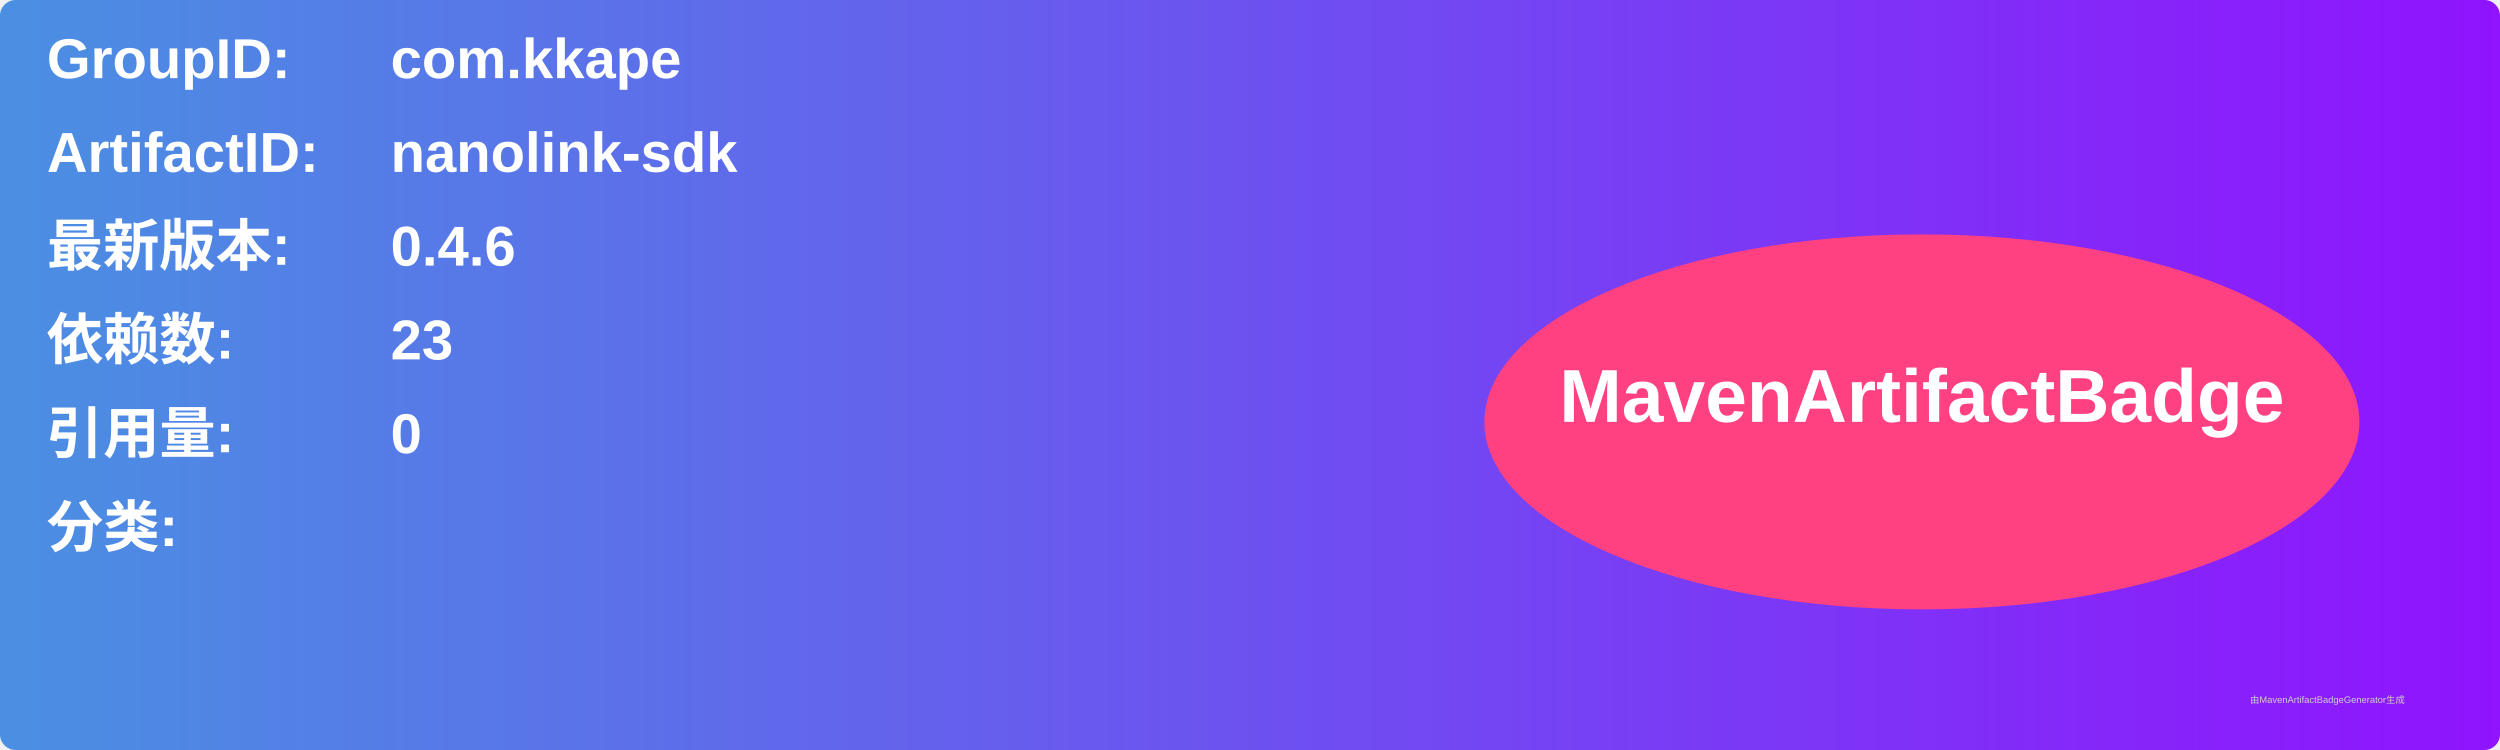
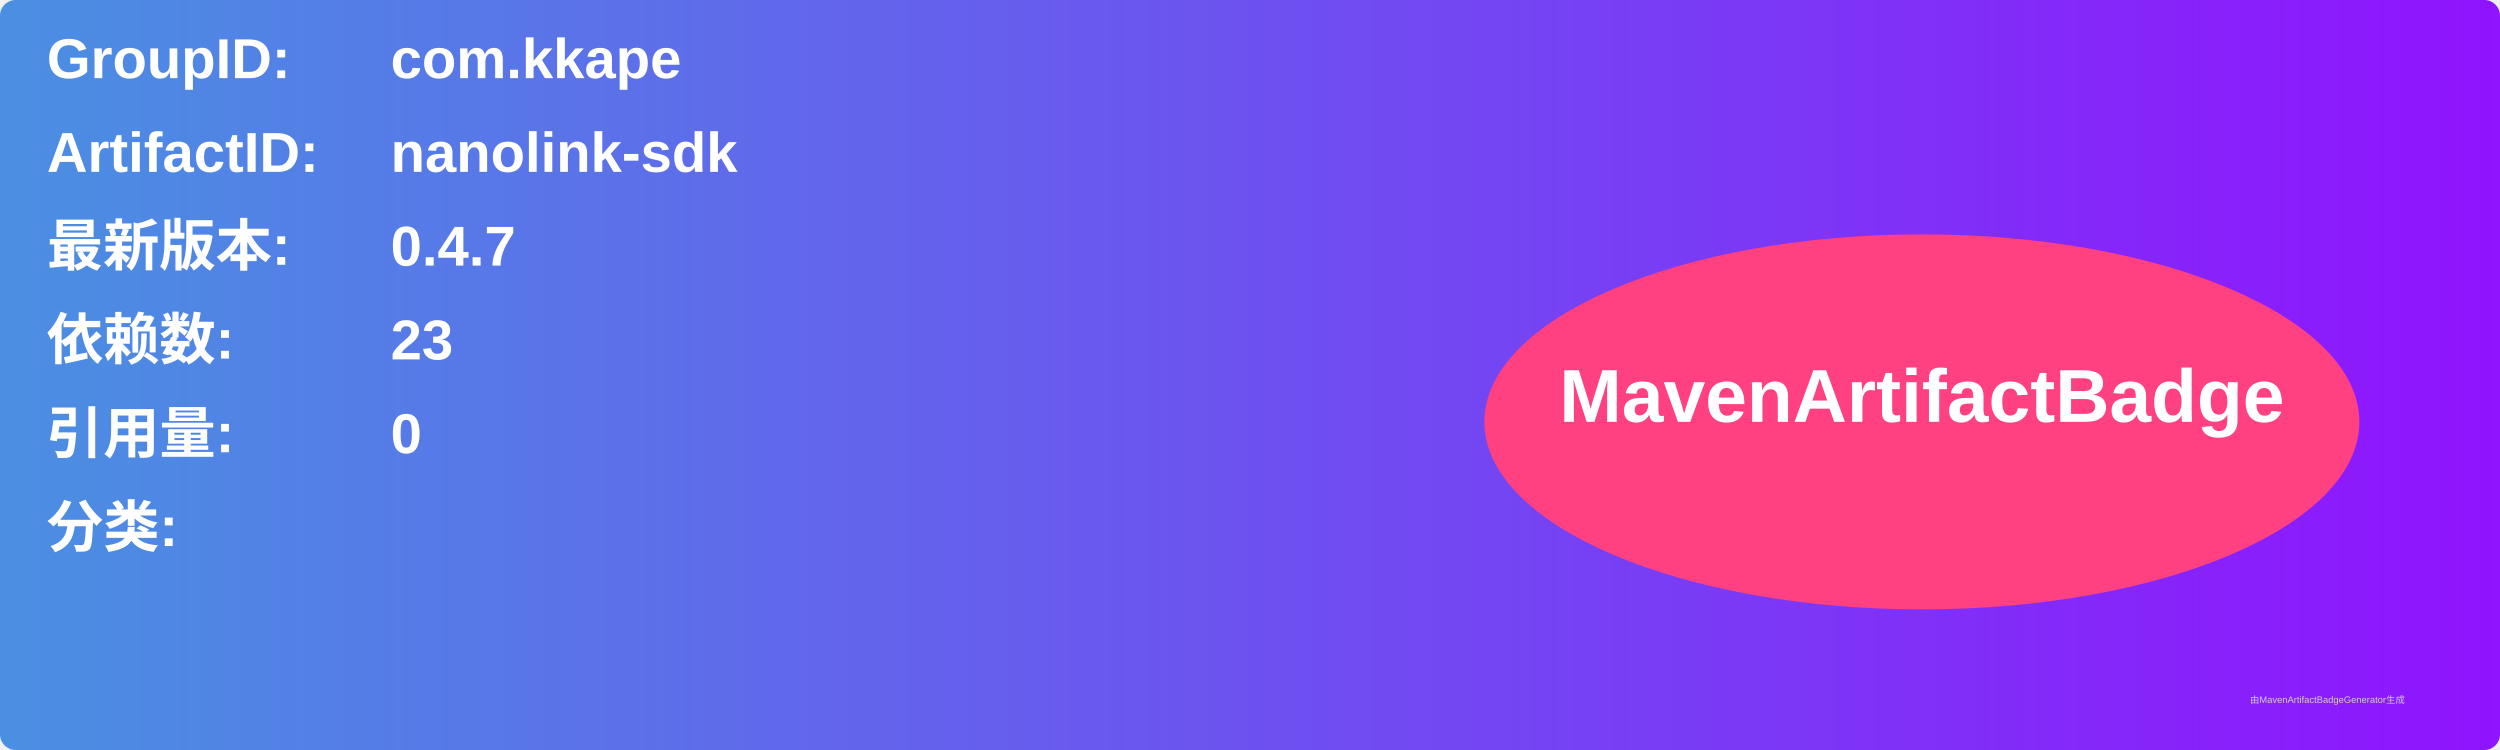
<svg xmlns="http://www.w3.org/2000/svg" width="800" height="240" viewBox="0 0 800 240">
  <linearGradient id="grad" x1="0%" y1="0%" x2="100%" y2="0%">
    <stop offset="0%" stop-color="#4a90e2" />
    <stop offset="100%" stop-color="#9013fe" />
  </linearGradient>
  <rect width="100%" height="100%" rx="5" ry="5" fill="url(#grad)" />
  <g transform="translate(15, 15)">
    <text x="0" y="10" font-family="Arial" font-size="18" fill="white" font-weight="bold" width="260">GroupID:</text>
    <text x="110" y="10" font-family="Arial" font-size="18" fill="white" font-weight="bold" width="460">com.kkape</text>
    <text x="0" y="40" font-family="Arial" font-size="18" fill="white" font-weight="bold" width="260">ArtifactID:</text>
    <text x="110" y="40" font-family="Arial" font-size="18" fill="white" font-weight="bold" width="460">nanolink-sdk</text>
    <text x="0" y="70" font-family="Arial" font-size="18" fill="white" font-weight="bold">最新版本:</text>
    <text x="110" y="70" font-family="Arial" font-size="18" fill="white" font-weight="bold">
-       <tspan font-weight="bold">0.4.6</tspan>
+       <tspan font-weight="bold">0.4.7</tspan>
    </text>
    <text x="0" y="100" font-family="Arial" font-size="18" fill="white" font-weight="bold">依赖数: </text>
    <text x="110" y="100" font-family="Arial" font-size="18" fill="white">
      <tspan font-weight="bold">23</tspan>
    </text>
    <text x="0" y="130" font-family="Arial" font-size="18" fill="white" font-weight="bold">引用量: </text>
    <text x="110" y="130" font-family="Arial" font-size="18" fill="white">
      <tspan font-weight="bold">0</tspan>
    </text>
    <text x="0" y="160" font-family="Arial" font-size="18" fill="white" font-weight="bold">分类:</text>
    <text x="10" y="190" font-family="Arial" font-size="10" fill="white">
      <tspan font-weight="bold" />
    </text>
    <ellipse cx="600" cy="120" rx="140" ry="60" fill="#ff4081" />
    <text x="600" y="120" text-anchor="middle" font-family="Arial" font-size="24" fill="white" font-weight="bold">MavenArtifactBadge</text>
  </g>
  <text x="720" y="225" font-family="Arial" font-size="3" fill="#d0d0d0">由MavenArtifactBadgeGenerator生成</text>
</svg>
